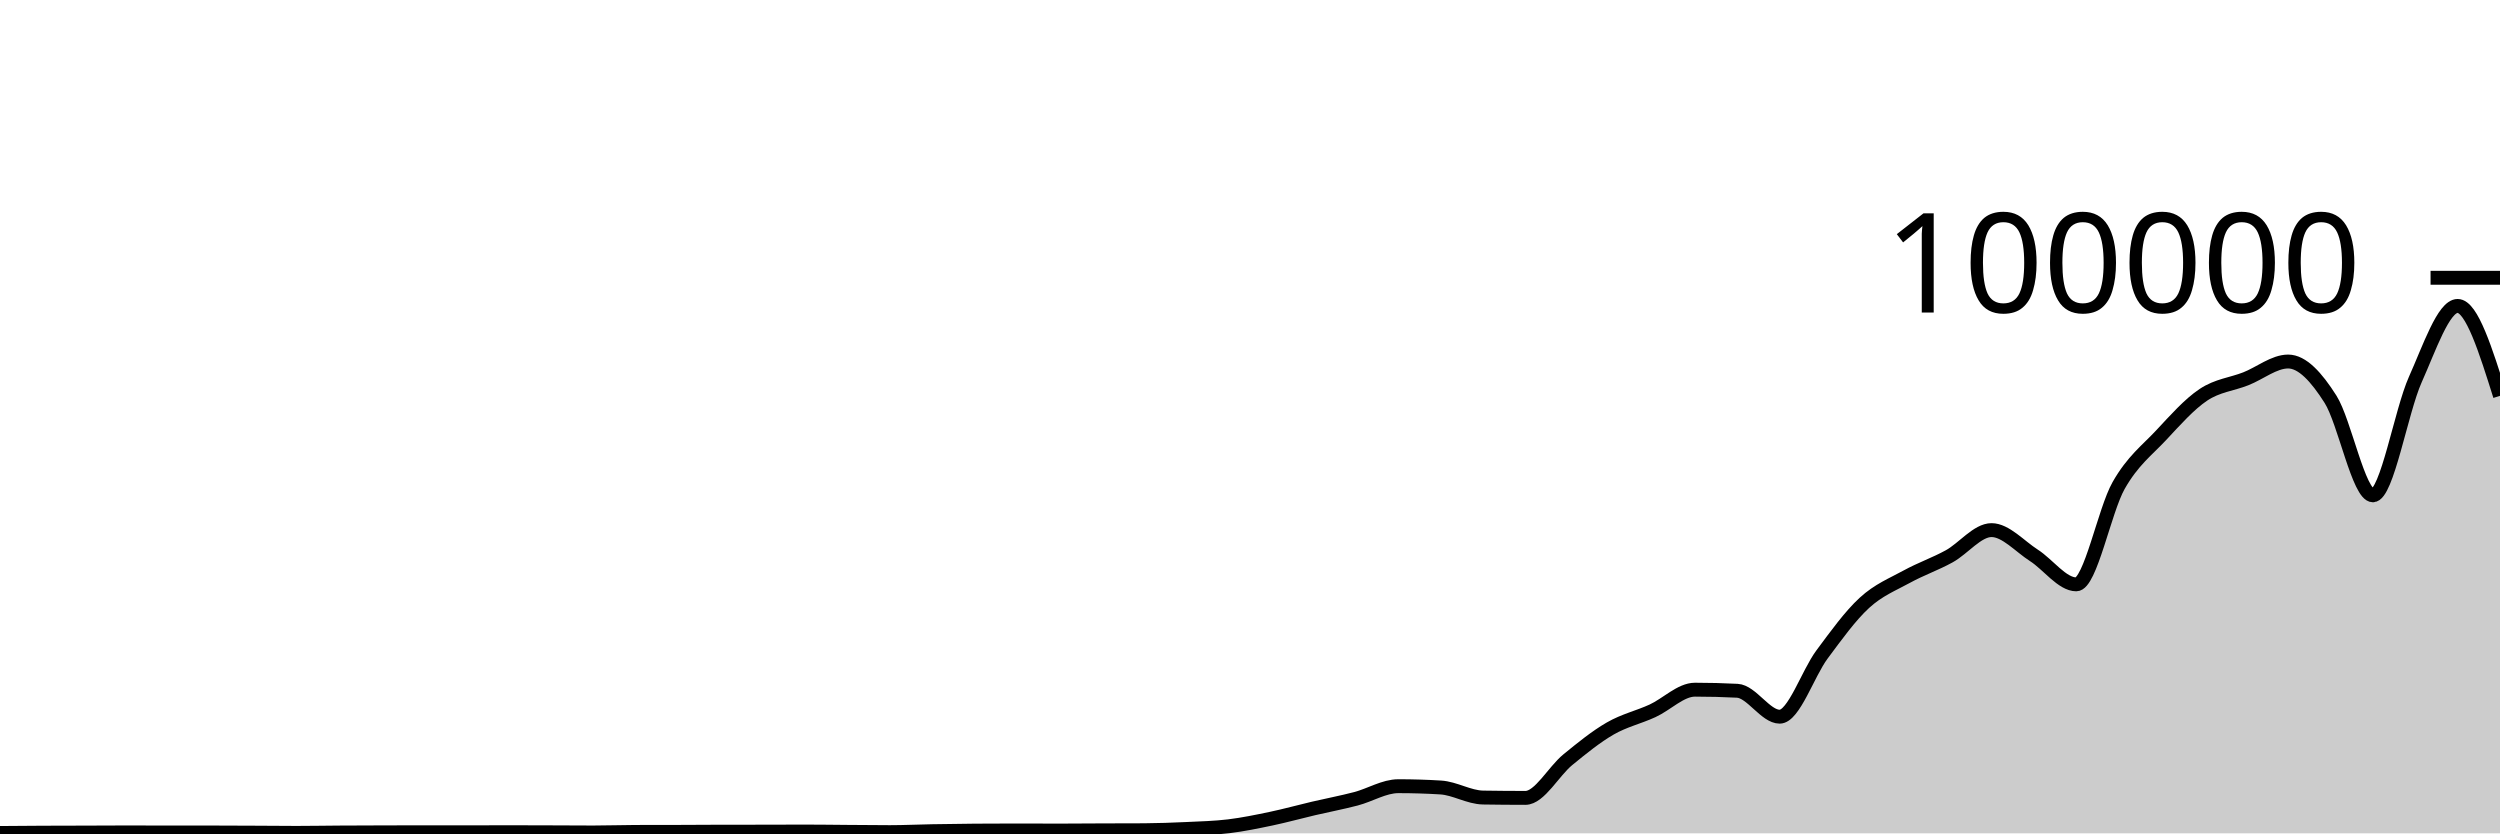
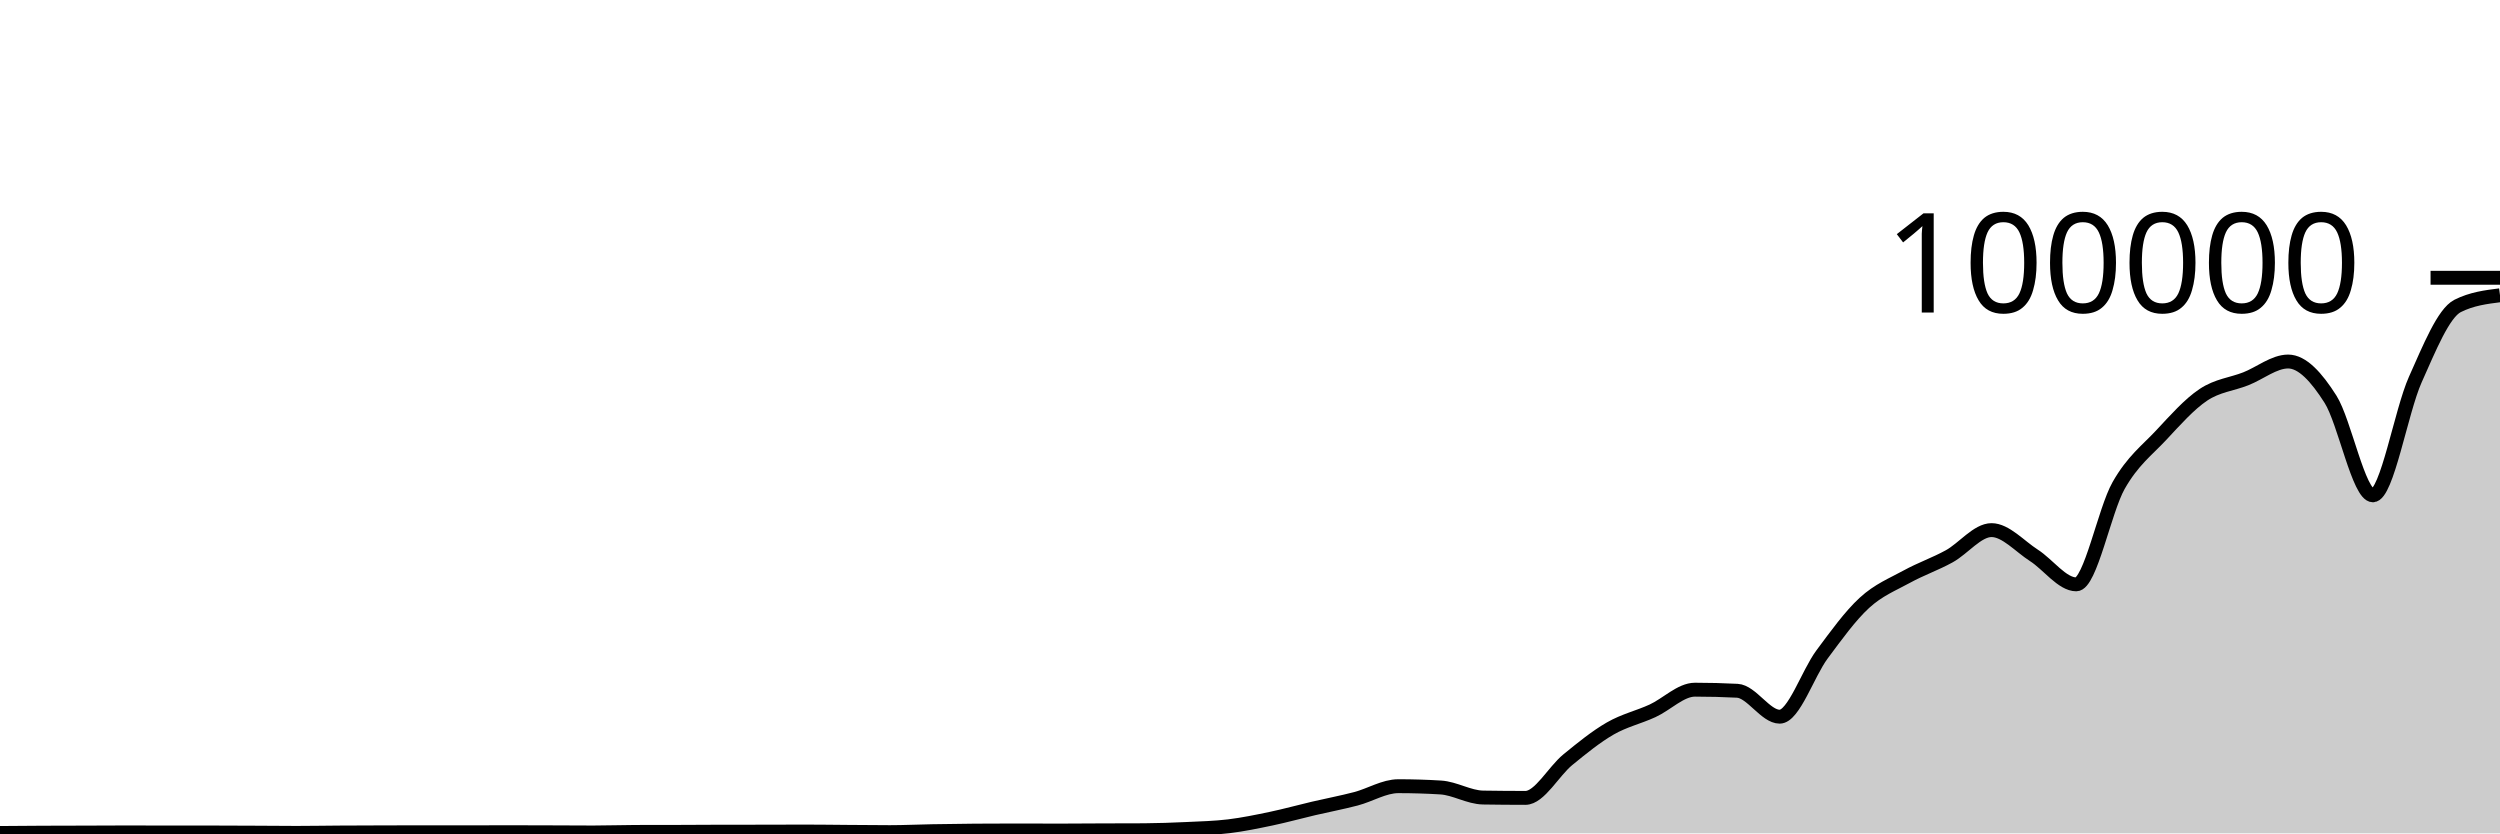
<svg xmlns="http://www.w3.org/2000/svg" viewBox="0 0 180 60">
  <g transform="translate(0,20)">
-     <path class="area" fill="rgba(0, 0, 0, 0.2)" d="M0,39.974C1.017,39.966,2.034,39.957,3.051,39.952C4.068,39.947,5.085,39.947,6.102,39.944C7.119,39.941,8.136,39.933,9.153,39.933C10.169,39.933,11.186,39.94,12.203,39.94C13.22,39.94,14.237,39.939,15.254,39.939C16.271,39.939,17.288,39.946,18.305,39.95C19.322,39.955,20.339,39.967,21.356,39.967C22.373,39.967,23.39,39.947,24.407,39.941C25.424,39.934,26.441,39.932,27.458,39.929C28.475,39.926,29.492,39.922,30.508,39.922C31.525,39.922,32.542,39.926,33.559,39.926C34.576,39.926,35.593,39.918,36.61,39.918C37.627,39.918,38.644,39.922,39.661,39.926C40.678,39.929,41.695,39.938,42.712,39.938C43.729,39.938,44.746,39.901,45.763,39.898C46.78,39.895,47.797,39.897,48.814,39.894C49.831,39.891,50.847,39.881,51.864,39.88C52.881,39.878,53.898,39.879,54.915,39.878C55.932,39.876,56.949,39.87,57.966,39.87C58.983,39.87,60,39.886,61.017,39.893C62.034,39.9,63.051,39.913,64.068,39.913C65.085,39.913,66.102,39.863,67.119,39.845C68.136,39.827,69.153,39.812,70.169,39.804C71.186,39.796,72.203,39.792,73.22,39.792C74.237,39.792,75.254,39.8,76.271,39.8C77.288,39.8,78.305,39.789,79.322,39.785C80.339,39.781,81.356,39.782,82.373,39.777C83.39,39.771,84.407,39.733,85.424,39.686C86.441,39.638,87.458,39.614,88.475,39.491C89.492,39.367,90.508,39.157,91.525,38.944C92.542,38.73,93.559,38.447,94.576,38.208C95.593,37.97,96.61,37.78,97.627,37.513C98.644,37.246,99.661,36.606,100.678,36.606C101.695,36.606,102.712,36.637,103.729,36.699C104.746,36.761,105.763,37.407,106.78,37.423C107.797,37.439,108.814,37.448,109.831,37.448C110.847,37.448,111.864,35.533,112.881,34.701C113.898,33.869,114.915,33.042,115.932,32.455C116.949,31.868,117.966,31.647,118.983,31.18C120,30.714,121.017,29.657,122.034,29.657C123.051,29.657,124.068,29.683,125.085,29.735C126.102,29.787,127.119,31.602,128.136,31.602C129.153,31.602,130.169,28.486,131.186,27.12C132.203,25.753,133.22,24.338,134.237,23.405C135.254,22.471,136.271,22.077,137.288,21.519C138.305,20.961,139.322,20.616,140.339,20.057C141.356,19.499,142.373,18.168,143.39,18.168C144.407,18.168,145.424,19.336,146.441,19.987C147.458,20.638,148.475,22.074,149.492,22.074C150.508,22.074,151.525,16.742,152.542,14.954C153.559,13.165,154.576,12.433,155.593,11.345C156.61,10.257,157.627,9.105,158.644,8.426C159.661,7.748,160.678,7.674,161.695,7.274C162.712,6.875,163.729,6.029,164.746,6.029C165.763,6.029,166.78,7.141,167.797,8.747C168.814,10.353,169.831,15.664,170.847,15.664C171.864,15.664,172.881,9.609,173.898,7.336C174.915,5.064,175.932,2.027,176.949,2.027C177.966,2.027,178.983,5.264,180,8.5L180,40C178.983,40,177.966,40,176.949,40C175.932,40,174.915,40,173.898,40C172.881,40,171.864,40,170.847,40C169.831,40,168.814,40,167.797,40C166.78,40,165.763,40,164.746,40C163.729,40,162.712,40,161.695,40C160.678,40,159.661,40,158.644,40C157.627,40,156.61,40,155.593,40C154.576,40,153.559,40,152.542,40C151.525,40,150.508,40,149.492,40C148.475,40,147.458,40,146.441,40C145.424,40,144.407,40,143.39,40C142.373,40,141.356,40,140.339,40C139.322,40,138.305,40,137.288,40C136.271,40,135.254,40,134.237,40C133.22,40,132.203,40,131.186,40C130.169,40,129.153,40,128.136,40C127.119,40,126.102,40,125.085,40C124.068,40,123.051,40,122.034,40C121.017,40,120,40,118.983,40C117.966,40,116.949,40,115.932,40C114.915,40,113.898,40,112.881,40C111.864,40,110.847,40,109.831,40C108.814,40,107.797,40,106.78,40C105.763,40,104.746,40,103.729,40C102.712,40,101.695,40,100.678,40C99.661,40,98.644,40,97.627,40C96.61,40,95.593,40,94.576,40C93.559,40,92.542,40,91.525,40C90.508,40,89.492,40,88.475,40C87.458,40,86.441,40,85.424,40C84.407,40,83.39,40,82.373,40C81.356,40,80.339,40,79.322,40C78.305,40,77.288,40,76.271,40C75.254,40,74.237,40,73.22,40C72.203,40,71.186,40,70.169,40C69.153,40,68.136,40,67.119,40C66.102,40,65.085,40,64.068,40C63.051,40,62.034,40,61.017,40C60,40,58.983,40,57.966,40C56.949,40,55.932,40,54.915,40C53.898,40,52.881,40,51.864,40C50.847,40,49.831,40,48.814,40C47.797,40,46.78,40,45.763,40C44.746,40,43.729,40,42.712,40C41.695,40,40.678,40,39.661,40C38.644,40,37.627,40,36.61,40C35.593,40,34.576,40,33.559,40C32.542,40,31.525,40,30.508,40C29.492,40,28.475,40,27.458,40C26.441,40,25.424,40,24.407,40C23.39,40,22.373,40,21.356,40C20.339,40,19.322,40,18.305,40C17.288,40,16.271,40,15.254,40C14.237,40,13.22,40,12.203,40C11.186,40,10.169,40,9.153,40C8.136,40,7.119,40,6.102,40C5.085,40,4.068,40,3.051,40C2.034,40,1.017,40,0,40Z" />
-     <path class="line" stroke="black" fill="none" d="M0,39.974C1.017,39.966,2.034,39.957,3.051,39.952C4.068,39.947,5.085,39.947,6.102,39.944C7.119,39.941,8.136,39.933,9.153,39.933C10.169,39.933,11.186,39.94,12.203,39.94C13.22,39.94,14.237,39.939,15.254,39.939C16.271,39.939,17.288,39.946,18.305,39.95C19.322,39.955,20.339,39.967,21.356,39.967C22.373,39.967,23.39,39.947,24.407,39.941C25.424,39.934,26.441,39.932,27.458,39.929C28.475,39.926,29.492,39.922,30.508,39.922C31.525,39.922,32.542,39.926,33.559,39.926C34.576,39.926,35.593,39.918,36.61,39.918C37.627,39.918,38.644,39.922,39.661,39.926C40.678,39.929,41.695,39.938,42.712,39.938C43.729,39.938,44.746,39.901,45.763,39.898C46.78,39.895,47.797,39.897,48.814,39.894C49.831,39.891,50.847,39.881,51.864,39.88C52.881,39.878,53.898,39.879,54.915,39.878C55.932,39.876,56.949,39.87,57.966,39.87C58.983,39.87,60,39.886,61.017,39.893C62.034,39.9,63.051,39.913,64.068,39.913C65.085,39.913,66.102,39.863,67.119,39.845C68.136,39.827,69.153,39.812,70.169,39.804C71.186,39.796,72.203,39.792,73.22,39.792C74.237,39.792,75.254,39.8,76.271,39.8C77.288,39.8,78.305,39.789,79.322,39.785C80.339,39.781,81.356,39.782,82.373,39.777C83.39,39.771,84.407,39.733,85.424,39.686C86.441,39.638,87.458,39.614,88.475,39.491C89.492,39.367,90.508,39.157,91.525,38.944C92.542,38.73,93.559,38.447,94.576,38.208C95.593,37.97,96.61,37.78,97.627,37.513C98.644,37.246,99.661,36.606,100.678,36.606C101.695,36.606,102.712,36.637,103.729,36.699C104.746,36.761,105.763,37.407,106.78,37.423C107.797,37.439,108.814,37.448,109.831,37.448C110.847,37.448,111.864,35.533,112.881,34.701C113.898,33.869,114.915,33.042,115.932,32.455C116.949,31.868,117.966,31.647,118.983,31.18C120,30.714,121.017,29.657,122.034,29.657C123.051,29.657,124.068,29.683,125.085,29.735C126.102,29.787,127.119,31.602,128.136,31.602C129.153,31.602,130.169,28.486,131.186,27.12C132.203,25.753,133.22,24.338,134.237,23.405C135.254,22.471,136.271,22.077,137.288,21.519C138.305,20.961,139.322,20.616,140.339,20.057C141.356,19.499,142.373,18.168,143.39,18.168C144.407,18.168,145.424,19.336,146.441,19.987C147.458,20.638,148.475,22.074,149.492,22.074C150.508,22.074,151.525,16.742,152.542,14.954C153.559,13.165,154.576,12.433,155.593,11.345C156.61,10.257,157.627,9.105,158.644,8.426C159.661,7.748,160.678,7.674,161.695,7.274C162.712,6.875,163.729,6.029,164.746,6.029C165.763,6.029,166.78,7.141,167.797,8.747C168.814,10.353,169.831,15.664,170.847,15.664C171.864,15.664,172.881,9.609,173.898,7.336C174.915,5.064,175.932,2.027,176.949,2.027C177.966,2.027,178.983,5.264,180,8.5" />
+     <path class="area" fill="rgba(0, 0, 0, 0.2)" d="M0,39.974C1.017,39.966,2.034,39.957,3.051,39.952C4.068,39.947,5.085,39.947,6.102,39.944C7.119,39.941,8.136,39.933,9.153,39.933C10.169,39.933,11.186,39.94,12.203,39.94C13.22,39.94,14.237,39.939,15.254,39.939C16.271,39.939,17.288,39.946,18.305,39.95C19.322,39.955,20.339,39.967,21.356,39.967C22.373,39.967,23.39,39.947,24.407,39.941C25.424,39.934,26.441,39.932,27.458,39.929C28.475,39.926,29.492,39.922,30.508,39.922C31.525,39.922,32.542,39.926,33.559,39.926C34.576,39.926,35.593,39.918,36.61,39.918C37.627,39.918,38.644,39.922,39.661,39.926C40.678,39.929,41.695,39.938,42.712,39.938C43.729,39.938,44.746,39.901,45.763,39.898C46.78,39.895,47.797,39.897,48.814,39.894C49.831,39.891,50.847,39.881,51.864,39.88C52.881,39.878,53.898,39.879,54.915,39.878C55.932,39.876,56.949,39.87,57.966,39.87C58.983,39.87,60,39.886,61.017,39.893C62.034,39.9,63.051,39.913,64.068,39.913C65.085,39.913,66.102,39.863,67.119,39.845C68.136,39.827,69.153,39.812,70.169,39.804C71.186,39.796,72.203,39.792,73.22,39.792C74.237,39.792,75.254,39.8,76.271,39.8C77.288,39.8,78.305,39.789,79.322,39.785C80.339,39.781,81.356,39.782,82.373,39.777C83.39,39.771,84.407,39.733,85.424,39.686C86.441,39.638,87.458,39.614,88.475,39.491C89.492,39.367,90.508,39.157,91.525,38.944C92.542,38.73,93.559,38.447,94.576,38.208C95.593,37.97,96.61,37.78,97.627,37.513C98.644,37.246,99.661,36.606,100.678,36.606C101.695,36.606,102.712,36.637,103.729,36.699C104.746,36.761,105.763,37.407,106.78,37.423C107.797,37.439,108.814,37.448,109.831,37.448C110.847,37.448,111.864,35.533,112.881,34.701C113.898,33.869,114.915,33.042,115.932,32.455C116.949,31.868,117.966,31.647,118.983,31.18C120,30.714,121.017,29.657,122.034,29.657C123.051,29.657,124.068,29.683,125.085,29.735C126.102,29.787,127.119,31.602,128.136,31.602C129.153,31.602,130.169,28.486,131.186,27.12C132.203,25.753,133.22,24.338,134.237,23.405C135.254,22.471,136.271,22.077,137.288,21.519C138.305,20.961,139.322,20.616,140.339,20.057C141.356,19.499,142.373,18.168,143.39,18.168C144.407,18.168,145.424,19.336,146.441,19.987C147.458,20.638,148.475,22.074,149.492,22.074C150.508,22.074,151.525,16.742,152.542,14.954C153.559,13.165,154.576,12.433,155.593,11.345C156.61,10.257,157.627,9.105,158.644,8.426C159.661,7.748,160.678,7.674,161.695,7.274C162.712,6.875,163.729,6.029,164.746,6.029C165.763,6.029,166.78,7.141,167.797,8.747C168.814,10.353,169.831,15.664,170.847,15.664C171.864,15.664,172.881,9.609,173.898,7.336C174.915,5.064,175.932,2.538,176.949,2.027C177.966,1.516,178.983,1.388,180,1.26L180,40C178.983,40,177.966,40,176.949,40C175.932,40,174.915,40,173.898,40C172.881,40,171.864,40,170.847,40C169.831,40,168.814,40,167.797,40C166.78,40,165.763,40,164.746,40C163.729,40,162.712,40,161.695,40C160.678,40,159.661,40,158.644,40C157.627,40,156.61,40,155.593,40C154.576,40,153.559,40,152.542,40C151.525,40,150.508,40,149.492,40C148.475,40,147.458,40,146.441,40C145.424,40,144.407,40,143.39,40C142.373,40,141.356,40,140.339,40C139.322,40,138.305,40,137.288,40C136.271,40,135.254,40,134.237,40C133.22,40,132.203,40,131.186,40C130.169,40,129.153,40,128.136,40C127.119,40,126.102,40,125.085,40C124.068,40,123.051,40,122.034,40C121.017,40,120,40,118.983,40C117.966,40,116.949,40,115.932,40C114.915,40,113.898,40,112.881,40C111.864,40,110.847,40,109.831,40C108.814,40,107.797,40,106.78,40C105.763,40,104.746,40,103.729,40C102.712,40,101.695,40,100.678,40C99.661,40,98.644,40,97.627,40C96.61,40,95.593,40,94.576,40C93.559,40,92.542,40,91.525,40C90.508,40,89.492,40,88.475,40C87.458,40,86.441,40,85.424,40C84.407,40,83.39,40,82.373,40C81.356,40,80.339,40,79.322,40C78.305,40,77.288,40,76.271,40C75.254,40,74.237,40,73.22,40C72.203,40,71.186,40,70.169,40C69.153,40,68.136,40,67.119,40C66.102,40,65.085,40,64.068,40C63.051,40,62.034,40,61.017,40C60,40,58.983,40,57.966,40C56.949,40,55.932,40,54.915,40C53.898,40,52.881,40,51.864,40C50.847,40,49.831,40,48.814,40C47.797,40,46.78,40,45.763,40C44.746,40,43.729,40,42.712,40C41.695,40,40.678,40,39.661,40C38.644,40,37.627,40,36.61,40C35.593,40,34.576,40,33.559,40C32.542,40,31.525,40,30.508,40C29.492,40,28.475,40,27.458,40C26.441,40,25.424,40,24.407,40C23.39,40,22.373,40,21.356,40C20.339,40,19.322,40,18.305,40C17.288,40,16.271,40,15.254,40C14.237,40,13.22,40,12.203,40C11.186,40,10.169,40,9.153,40C8.136,40,7.119,40,6.102,40C5.085,40,4.068,40,3.051,40C2.034,40,1.017,40,0,40Z" />
+     <path class="line" stroke="black" fill="none" d="M0,39.974C1.017,39.966,2.034,39.957,3.051,39.952C4.068,39.947,5.085,39.947,6.102,39.944C7.119,39.941,8.136,39.933,9.153,39.933C10.169,39.933,11.186,39.94,12.203,39.94C13.22,39.94,14.237,39.939,15.254,39.939C16.271,39.939,17.288,39.946,18.305,39.95C19.322,39.955,20.339,39.967,21.356,39.967C22.373,39.967,23.39,39.947,24.407,39.941C25.424,39.934,26.441,39.932,27.458,39.929C28.475,39.926,29.492,39.922,30.508,39.922C31.525,39.922,32.542,39.926,33.559,39.926C34.576,39.926,35.593,39.918,36.61,39.918C37.627,39.918,38.644,39.922,39.661,39.926C40.678,39.929,41.695,39.938,42.712,39.938C43.729,39.938,44.746,39.901,45.763,39.898C46.78,39.895,47.797,39.897,48.814,39.894C49.831,39.891,50.847,39.881,51.864,39.88C52.881,39.878,53.898,39.879,54.915,39.878C55.932,39.876,56.949,39.87,57.966,39.87C58.983,39.87,60,39.886,61.017,39.893C62.034,39.9,63.051,39.913,64.068,39.913C65.085,39.913,66.102,39.863,67.119,39.845C68.136,39.827,69.153,39.812,70.169,39.804C71.186,39.796,72.203,39.792,73.22,39.792C74.237,39.792,75.254,39.8,76.271,39.8C77.288,39.8,78.305,39.789,79.322,39.785C80.339,39.781,81.356,39.782,82.373,39.777C83.39,39.771,84.407,39.733,85.424,39.686C86.441,39.638,87.458,39.614,88.475,39.491C89.492,39.367,90.508,39.157,91.525,38.944C92.542,38.73,93.559,38.447,94.576,38.208C95.593,37.97,96.61,37.78,97.627,37.513C98.644,37.246,99.661,36.606,100.678,36.606C101.695,36.606,102.712,36.637,103.729,36.699C104.746,36.761,105.763,37.407,106.78,37.423C107.797,37.439,108.814,37.448,109.831,37.448C110.847,37.448,111.864,35.533,112.881,34.701C113.898,33.869,114.915,33.042,115.932,32.455C116.949,31.868,117.966,31.647,118.983,31.18C120,30.714,121.017,29.657,122.034,29.657C123.051,29.657,124.068,29.683,125.085,29.735C126.102,29.787,127.119,31.602,128.136,31.602C129.153,31.602,130.169,28.486,131.186,27.12C132.203,25.753,133.22,24.338,134.237,23.405C135.254,22.471,136.271,22.077,137.288,21.519C138.305,20.961,139.322,20.616,140.339,20.057C141.356,19.499,142.373,18.168,143.39,18.168C144.407,18.168,145.424,19.336,146.441,19.987C147.458,20.638,148.475,22.074,149.492,22.074C150.508,22.074,151.525,16.742,152.542,14.954C153.559,13.165,154.576,12.433,155.593,11.345C156.61,10.257,157.627,9.105,158.644,8.426C159.661,7.748,160.678,7.674,161.695,7.274C162.712,6.875,163.729,6.029,164.746,6.029C165.763,6.029,166.78,7.141,167.797,8.747C168.814,10.353,169.831,15.664,170.847,15.664C171.864,15.664,172.881,9.609,173.898,7.336C174.915,5.064,175.932,2.538,176.949,2.027C177.966,1.516,178.983,1.388,180,1.26" />
    <path class="axis-ceiling" stroke-width="1" stroke="black" fill="none" d="M175,0L180,0" />
    <text class="axis-ceiling-label" font-family="sans-serif" text-anchor="end" font-size="10px" x="170" y="2.5">100000</text>
  </g>
</svg>
